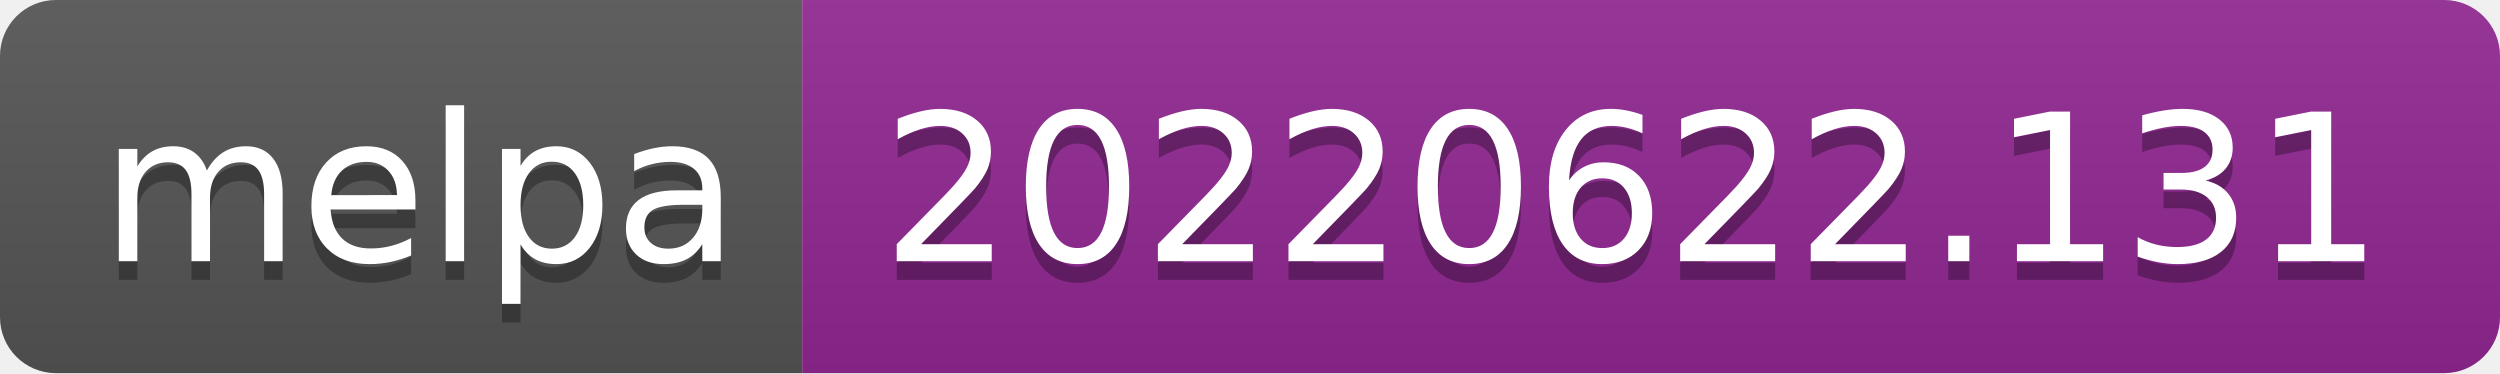
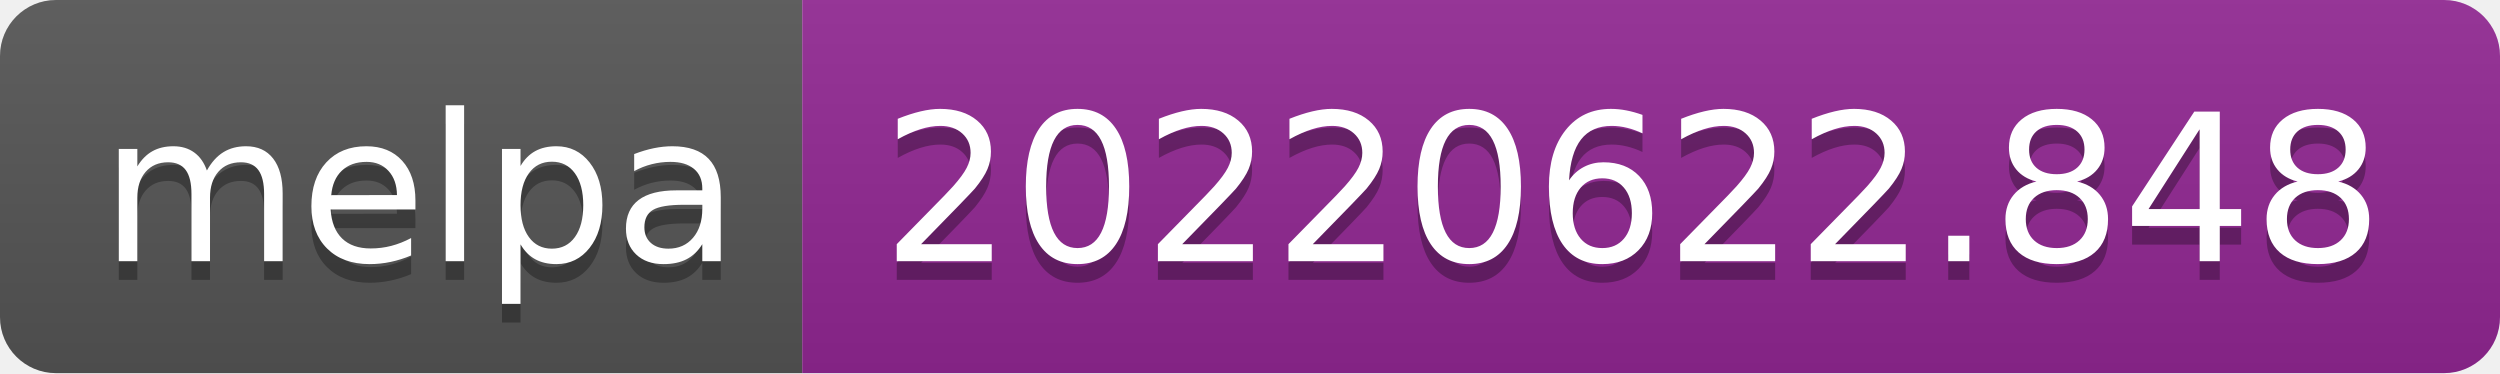
- <svg xmlns="http://www.w3.org/2000/svg" width="134" height="20" role="img" aria-label="melpa: 20220622.131">
+ <svg xmlns="http://www.w3.org/2000/svg" width="134" height="20" role="img" aria-label="melpa: 20220622.848">
  <linearGradient id="s" x2="0" y2="100%">
    <stop offset="0" stop-color="#bbb" stop-opacity=".1" />
    <stop offset="1" stop-opacity=".1" />
  </linearGradient>
  <clipPath id="r">
    <rect width="134" height="20" rx="3" fill="#fff" />
  </clipPath>
  <g clip-path="url(#r)">
    <rect width="43" height="20" fill="#555" />
    <rect x="43" width="91" height="20" fill="#922793" />
    <rect width="134" height="20" fill="url(#s)" />
  </g>
  <g fill="#fff" text-anchor="middle" font-family="Verdana,Geneva,DejaVu Sans,sans-serif" text-rendering="geometricPrecision" font-size="110">
    <text aria-hidden="true" x="225" y="150" fill="#010101" fill-opacity=".3" transform="scale(.1)" textLength="330">melpa</text>
    <text x="225" y="140" transform="scale(.1)" fill="#fff" textLength="330">melpa</text>
-     <text aria-hidden="true" x="875" y="150" fill="#010101" fill-opacity=".3" transform="scale(.1)" textLength="810">20220622.131</text>
-     <text x="875" y="140" transform="scale(.1)" fill="#fff" textLength="810">20220622.131</text>
+     <text aria-hidden="true" x="875" y="150" fill="#010101" fill-opacity=".3" transform="scale(.1)" textLength="810">20220622.848</text>
+     <text x="875" y="140" transform="scale(.1)" fill="#fff" textLength="810">20220622.848</text>
  </g>
</svg>
